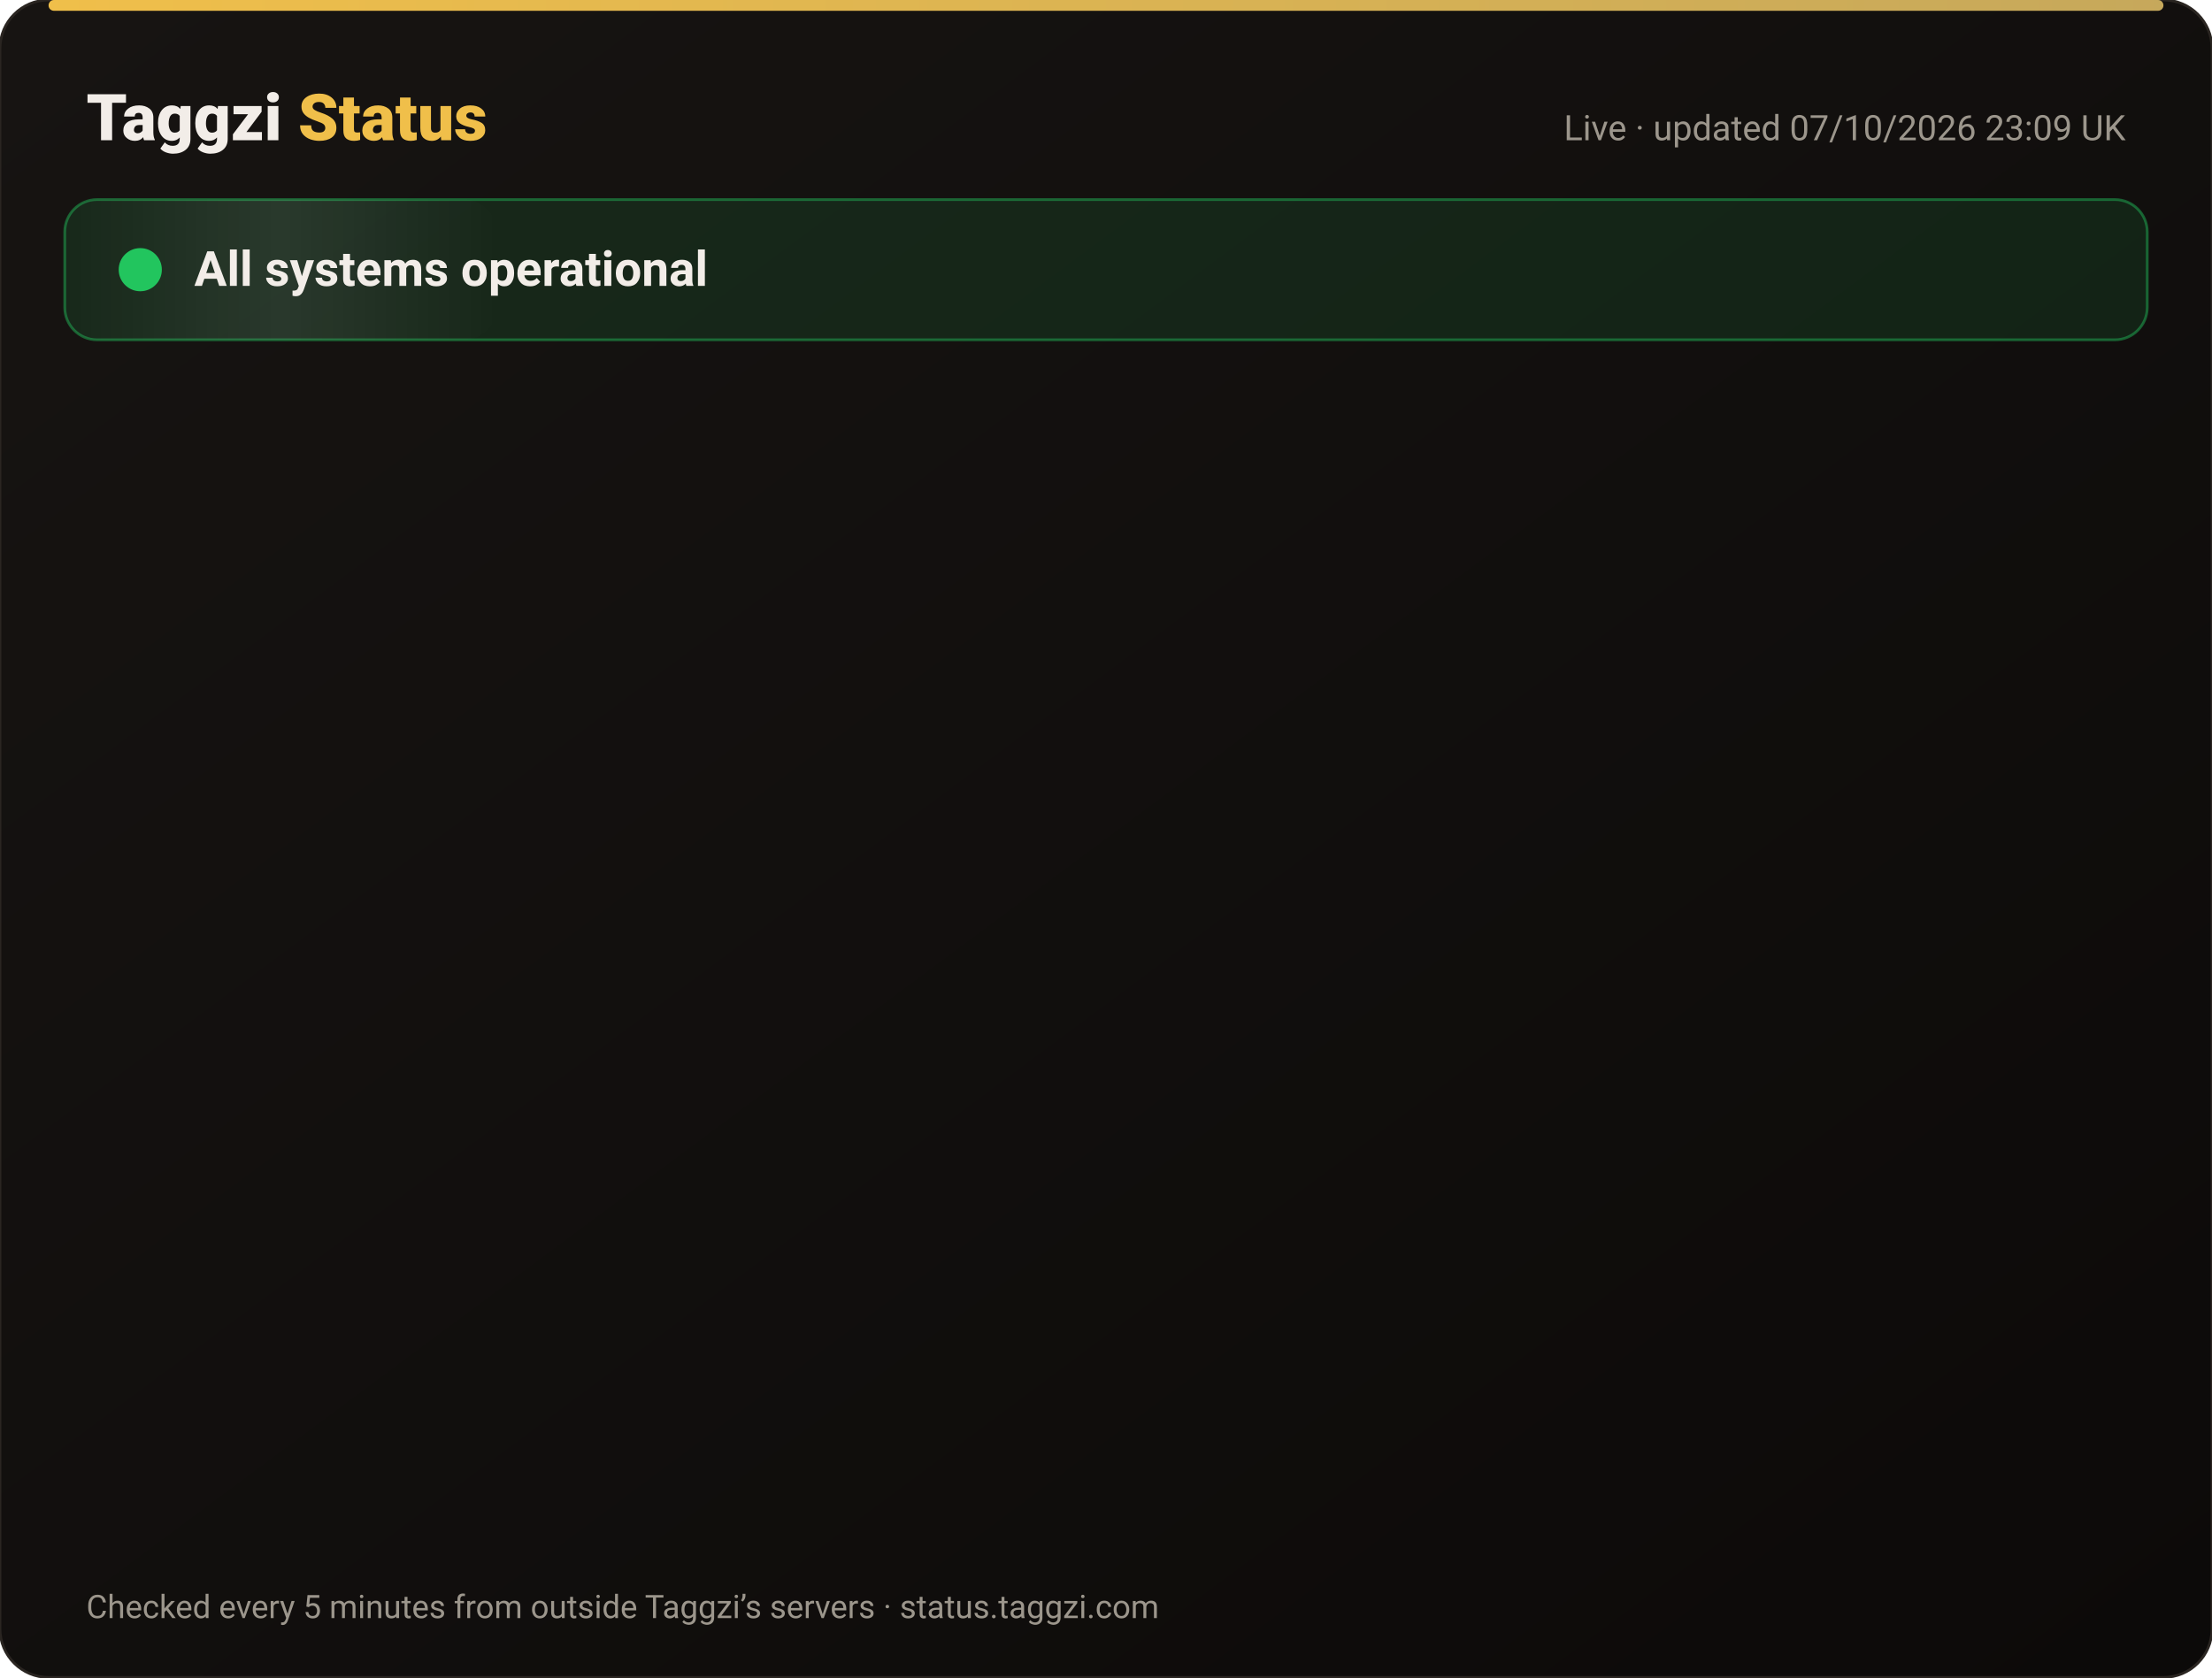
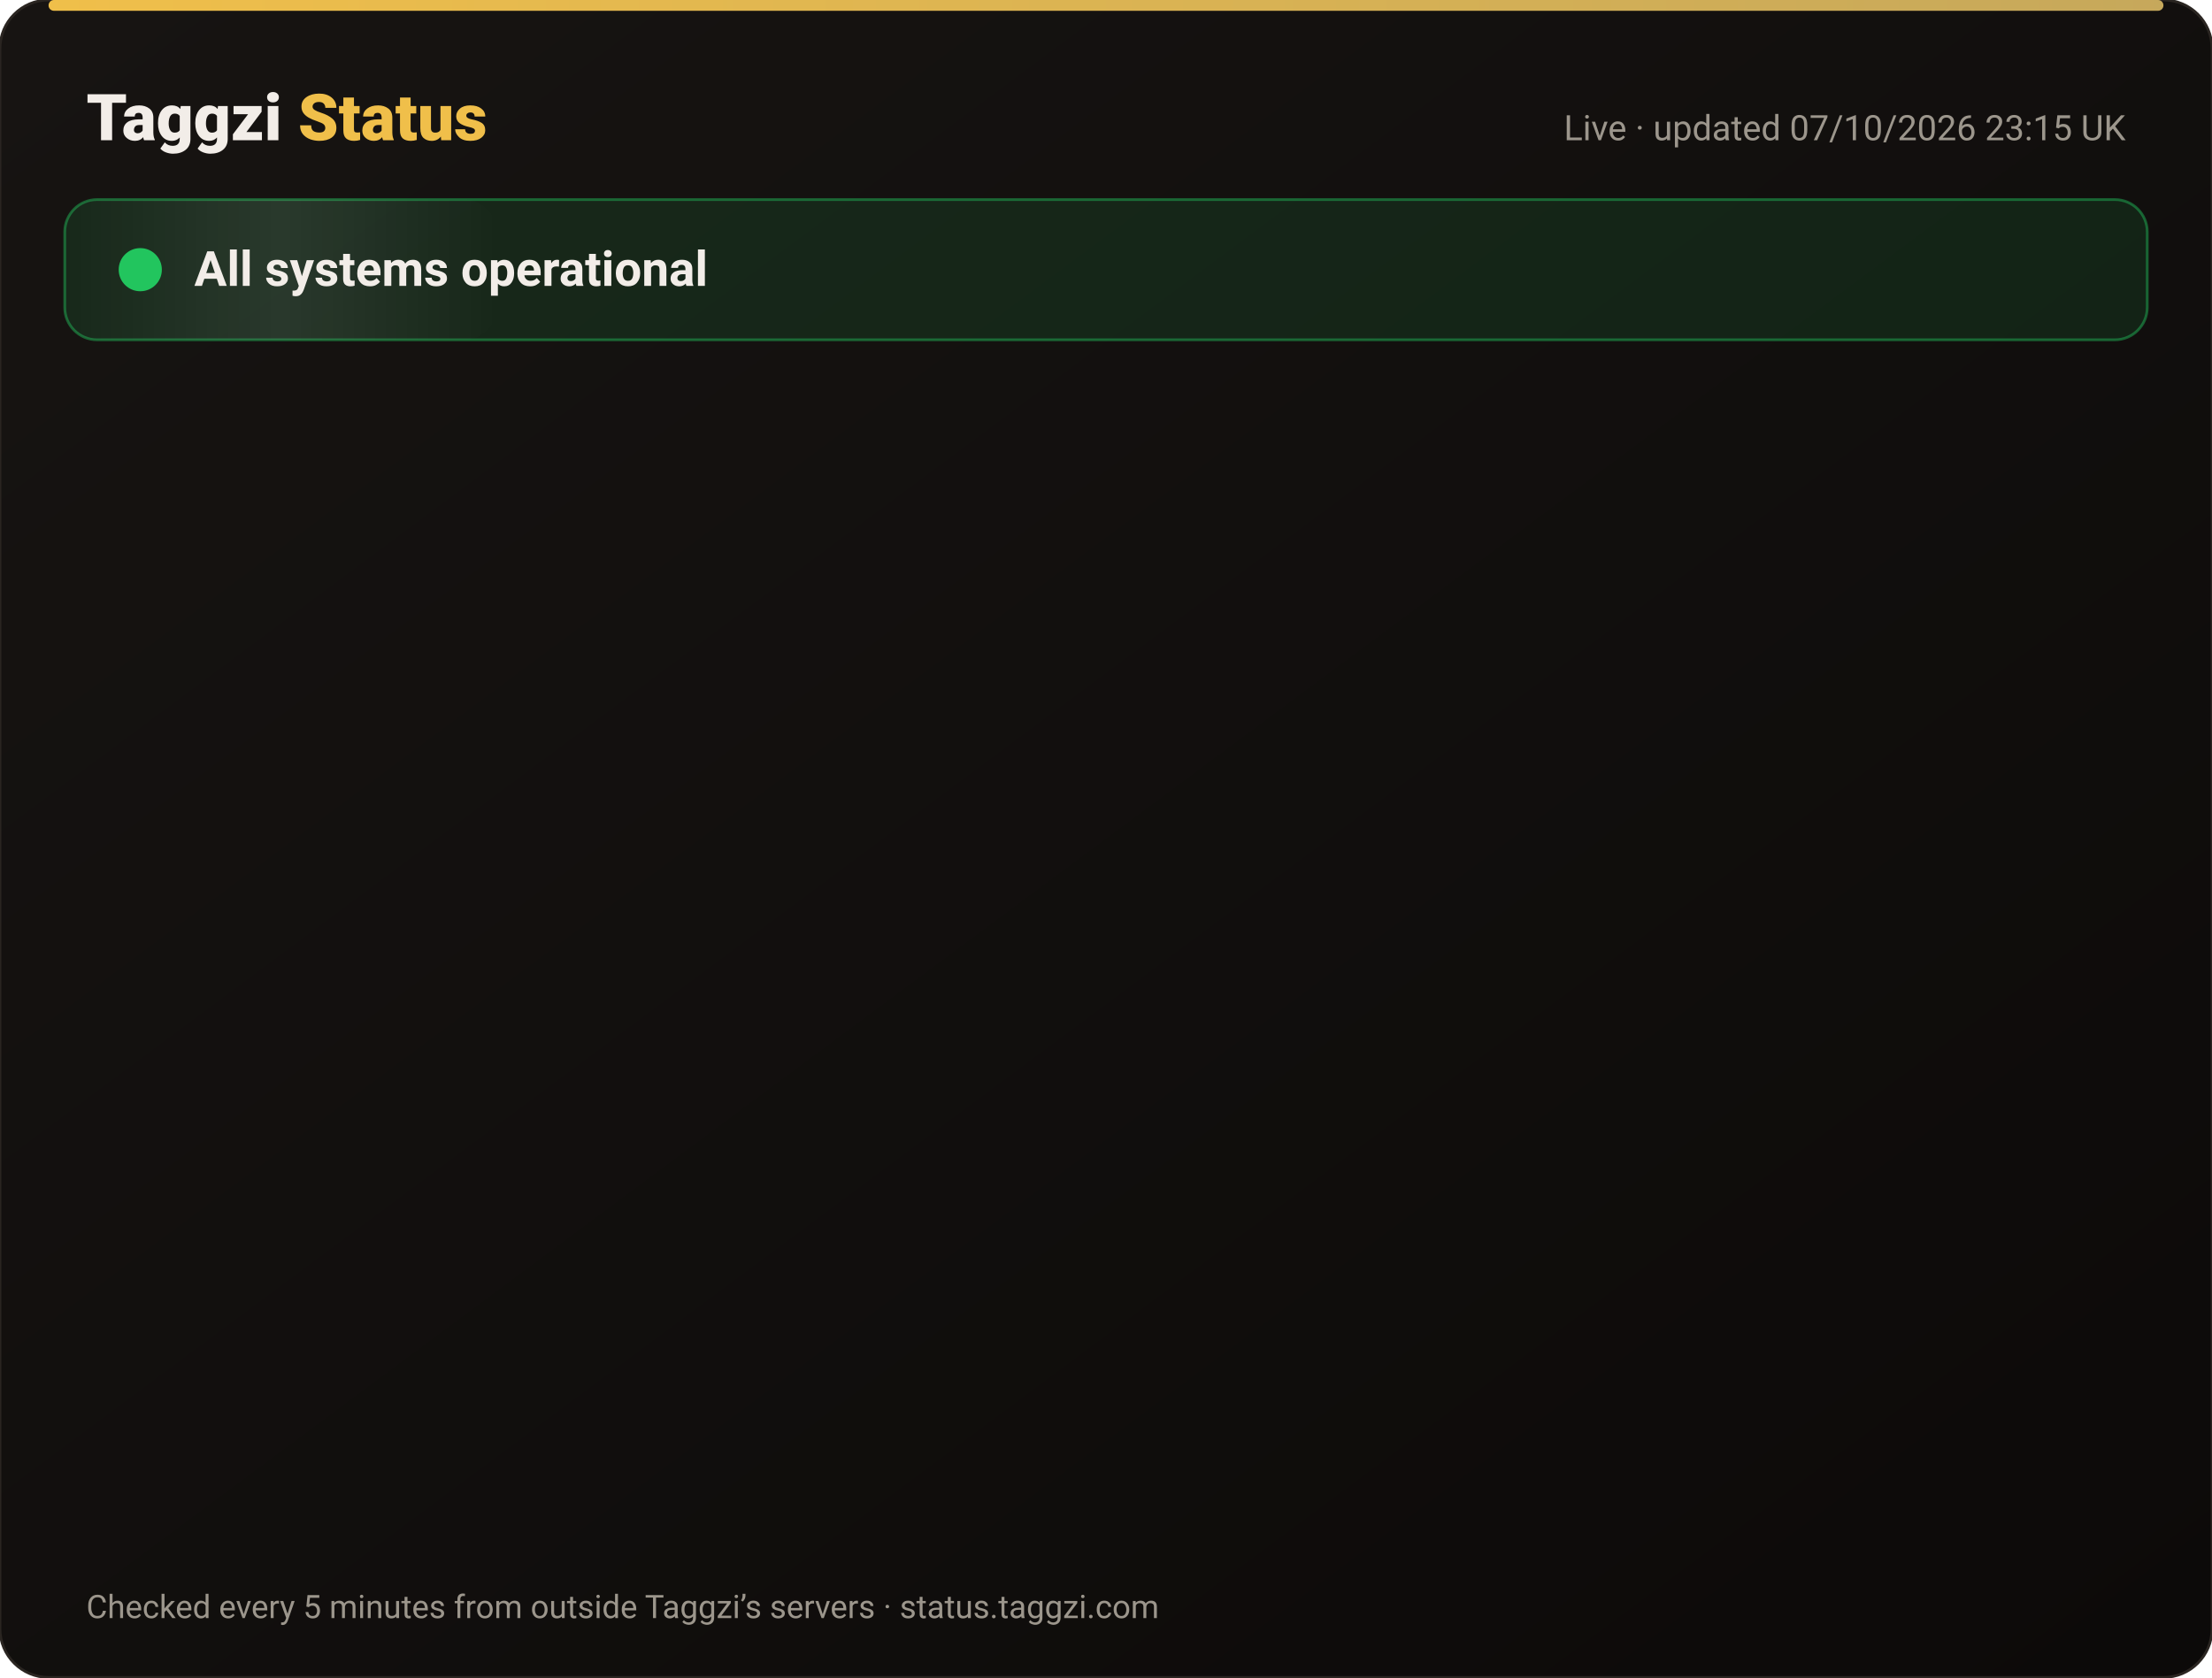
<svg xmlns="http://www.w3.org/2000/svg" width="820" height="622" viewBox="0 0 820 622" font-family="-apple-system,Segoe UI,Roboto,Helvetica,Arial,sans-serif">
  <defs>
    <linearGradient id="bg" x1="0" y1="0" x2="1" y2="1">
      <stop offset="0" stop-color="#171412" />
      <stop offset="1" stop-color="#0C0A09" />
    </linearGradient>
    <linearGradient id="gold" x1="0" x2="1">
      <stop offset="0" stop-color="#F0BF4A" />
      <stop offset="1" stop-color="#c6a85b" />
    </linearGradient>
    <linearGradient id="shine" x1="0" x2="1">
      <stop offset="0" stop-color="#fff" stop-opacity="0" />
      <stop offset=".5" stop-color="#fff" stop-opacity=".08" />
      <stop offset="1" stop-color="#fff" stop-opacity="0" />
    </linearGradient>
  </defs>
  <rect width="820" height="622" rx="18" fill="url(#bg)" stroke="#2a2521" />
  <rect x="18" y="0" width="784" height="4" rx="2" fill="url(#gold)" />
  <text x="32" y="52" font-size="24" font-weight="800" fill="#F2EDE8">Taggzi <tspan fill="#F0BF4A">Status</tspan>
  </text>
-   <text x="788" y="52" font-size="13" fill="#9C968C" text-anchor="end">Live · updated 07/10/2026 23:09 UK</text>
+   <text x="788" y="52" font-size="13" fill="#9C968C" text-anchor="end">Live · updated 07/10/2026 23:15 UK</text>
  <rect x="24" y="74" width="772" height="52" rx="12" fill="#22c55e" fill-opacity=".12" stroke="#22c55e" stroke-opacity=".45" />
  <rect x="24" y="74" width="160" height="52" rx="12" fill="url(#shine)">
    <animate attributeName="x" from="-160" to="820" dur="4s" repeatCount="indefinite" />
  </rect>
  <circle cx="52" cy="100" r="7" fill="#22c55e" />
  <circle cx="52" cy="100" r="7" fill="none" stroke="#22c55e" stroke-width="2">
    <animate attributeName="r" values="7;15;7" dur="2s" repeatCount="indefinite" />
    <animate attributeName="opacity" values=".9;0;.9" dur="2s" repeatCount="indefinite" />
  </circle>
  <text x="72" y="106" font-size="18" font-weight="700" fill="#F2EDE8">All systems operational</text>
  <g opacity="0">
    <animate attributeName="opacity" from="0" to="1" begin="0.00s" dur=".6s" fill="freeze" />
    <line x1="32" y1="188" x2="788" y2="188" stroke="#2a2521" />
    <circle cx="44" cy="166" r="6" fill="#22c55e">
      <animate attributeName="opacity" values="1;.45;1" dur="2.4s" begin="0.00s" repeatCount="indefinite" />
    </circle>
    <text x="62" y="171" font-size="15" font-weight="650" fill="#F2EDE8">Website</text>
    <text x="630" y="171" font-size="13" fill="#9C968C" text-anchor="end">100.00% uptime</text>
    <rect x="648" y="154" width="140" height="24" rx="12" fill="#22c55e" fill-opacity=".14" stroke="#22c55e" stroke-opacity=".5" />
    <text x="718" y="171" font-size="12" font-weight="700" fill="#22c55e" text-anchor="middle">Operational</text>
  </g>
  <g opacity="0">
    <animate attributeName="opacity" from="0" to="1" begin="0.15s" dur=".6s" fill="freeze" />
    <line x1="32" y1="234" x2="788" y2="234" stroke="#2a2521" />
    <circle cx="44" cy="212" r="6" fill="#22c55e">
      <animate attributeName="opacity" values="1;.45;1" dur="2.4s" begin="0.15s" repeatCount="indefinite" />
    </circle>
    <text x="62" y="217" font-size="15" font-weight="650" fill="#F2EDE8">Tag scans</text>
    <text x="630" y="217" font-size="13" fill="#9C968C" text-anchor="end">100.00% uptime</text>
    <rect x="648" y="200" width="140" height="24" rx="12" fill="#22c55e" fill-opacity=".14" stroke="#22c55e" stroke-opacity=".5" />
    <text x="718" y="217" font-size="12" font-weight="700" fill="#22c55e" text-anchor="middle">Operational</text>
  </g>
  <g opacity="0">
    <animate attributeName="opacity" from="0" to="1" begin="0.30s" dur=".6s" fill="freeze" />
    <line x1="32" y1="280" x2="788" y2="280" stroke="#2a2521" />
    <circle cx="44" cy="258" r="6" fill="#22c55e">
      <animate attributeName="opacity" values="1;.45;1" dur="2.4s" begin="0.30s" repeatCount="indefinite" />
    </circle>
    <text x="62" y="263" font-size="15" font-weight="650" fill="#F2EDE8">Manual tag lookup</text>
    <text x="630" y="263" font-size="13" fill="#9C968C" text-anchor="end">100.00% uptime</text>
    <rect x="648" y="246" width="140" height="24" rx="12" fill="#22c55e" fill-opacity=".14" stroke="#22c55e" stroke-opacity=".5" />
    <text x="718" y="263" font-size="12" font-weight="700" fill="#22c55e" text-anchor="middle">Operational</text>
  </g>
  <g opacity="0">
    <animate attributeName="opacity" from="0" to="1" begin="0.45s" dur=".6s" fill="freeze" />
    <line x1="32" y1="326" x2="788" y2="326" stroke="#2a2521" />
    <circle cx="44" cy="304" r="6" fill="#22c55e">
      <animate attributeName="opacity" values="1;.45;1" dur="2.4s" begin="0.45s" repeatCount="indefinite" />
    </circle>
    <text x="62" y="309" font-size="15" font-weight="650" fill="#F2EDE8">App &amp; login</text>
    <text x="630" y="309" font-size="13" fill="#9C968C" text-anchor="end">100.00% uptime</text>
    <rect x="648" y="292" width="140" height="24" rx="12" fill="#22c55e" fill-opacity=".14" stroke="#22c55e" stroke-opacity=".5" />
    <text x="718" y="309" font-size="12" font-weight="700" fill="#22c55e" text-anchor="middle">Operational</text>
  </g>
  <g opacity="0">
    <animate attributeName="opacity" from="0" to="1" begin="0.60s" dur=".6s" fill="freeze" />
    <line x1="32" y1="372" x2="788" y2="372" stroke="#2a2521" />
    <circle cx="44" cy="350" r="6" fill="#22c55e">
      <animate attributeName="opacity" values="1;.45;1" dur="2.4s" begin="0.60s" repeatCount="indefinite" />
    </circle>
    <text x="62" y="355" font-size="15" font-weight="650" fill="#F2EDE8">Community alerts</text>
    <text x="630" y="355" font-size="13" fill="#9C968C" text-anchor="end">100.00% uptime</text>
    <rect x="648" y="338" width="140" height="24" rx="12" fill="#22c55e" fill-opacity=".14" stroke="#22c55e" stroke-opacity=".5" />
    <text x="718" y="355" font-size="12" font-weight="700" fill="#22c55e" text-anchor="middle">Operational</text>
  </g>
  <g opacity="0">
    <animate attributeName="opacity" from="0" to="1" begin="0.75s" dur=".6s" fill="freeze" />
    <line x1="32" y1="418" x2="788" y2="418" stroke="#2a2521" />
    <circle cx="44" cy="396" r="6" fill="#22c55e">
      <animate attributeName="opacity" values="1;.45;1" dur="2.4s" begin="0.75s" repeatCount="indefinite" />
    </circle>
    <text x="62" y="401" font-size="15" font-weight="650" fill="#F2EDE8">Private calling</text>
    <text x="630" y="401" font-size="13" fill="#9C968C" text-anchor="end">100.00% uptime</text>
    <rect x="648" y="384" width="140" height="24" rx="12" fill="#22c55e" fill-opacity=".14" stroke="#22c55e" stroke-opacity=".5" />
    <text x="718" y="401" font-size="12" font-weight="700" fill="#22c55e" text-anchor="middle">Operational</text>
  </g>
  <g opacity="0">
    <animate attributeName="opacity" from="0" to="1" begin="0.90s" dur=".6s" fill="freeze" />
    <line x1="32" y1="464" x2="788" y2="464" stroke="#2a2521" />
    <circle cx="44" cy="442" r="6" fill="#22c55e">
      <animate attributeName="opacity" values="1;.45;1" dur="2.4s" begin="0.90s" repeatCount="indefinite" />
    </circle>
    <text x="62" y="447" font-size="15" font-weight="650" fill="#F2EDE8">Payments</text>
    <text x="630" y="447" font-size="13" fill="#9C968C" text-anchor="end">100.00% uptime</text>
    <rect x="648" y="430" width="140" height="24" rx="12" fill="#22c55e" fill-opacity=".14" stroke="#22c55e" stroke-opacity=".5" />
    <text x="718" y="447" font-size="12" font-weight="700" fill="#22c55e" text-anchor="middle">Operational</text>
  </g>
  <g opacity="0">
    <animate attributeName="opacity" from="0" to="1" begin="1.05s" dur=".6s" fill="freeze" />
    <line x1="32" y1="510" x2="788" y2="510" stroke="#2a2521" />
    <circle cx="44" cy="488" r="6" fill="#22c55e">
      <animate attributeName="opacity" values="1;.45;1" dur="2.4s" begin="1.05s" repeatCount="indefinite" />
    </circle>
    <text x="62" y="493" font-size="15" font-weight="650" fill="#F2EDE8">Email &amp; support</text>
    <text x="630" y="493" font-size="13" fill="#9C968C" text-anchor="end">100.00% uptime</text>
    <rect x="648" y="476" width="140" height="24" rx="12" fill="#22c55e" fill-opacity=".14" stroke="#22c55e" stroke-opacity=".5" />
    <text x="718" y="493" font-size="12" font-weight="700" fill="#22c55e" text-anchor="middle">Operational</text>
  </g>
  <g opacity="0">
    <animate attributeName="opacity" from="0" to="1" begin="1.20s" dur=".6s" fill="freeze" />
    <line x1="32" y1="556" x2="788" y2="556" stroke="#2a2521" />
    <circle cx="44" cy="534" r="6" fill="#22c55e">
      <animate attributeName="opacity" values="1;.45;1" dur="2.4s" begin="1.20s" repeatCount="indefinite" />
    </circle>
    <text x="62" y="539" font-size="15" font-weight="650" fill="#F2EDE8">Secure connection (SSL)</text>
    <text x="630" y="539" font-size="13" fill="#9C968C" text-anchor="end">100.00% uptime</text>
    <rect x="648" y="522" width="140" height="24" rx="12" fill="#22c55e" fill-opacity=".14" stroke="#22c55e" stroke-opacity=".5" />
    <text x="718" y="539" font-size="12" font-weight="700" fill="#22c55e" text-anchor="middle">Operational</text>
  </g>
  <text x="32" y="600" font-size="12" fill="#9C968C">Checked every 5 minutes from outside Taggzi’s servers · status.taggzi.com</text>
</svg>
